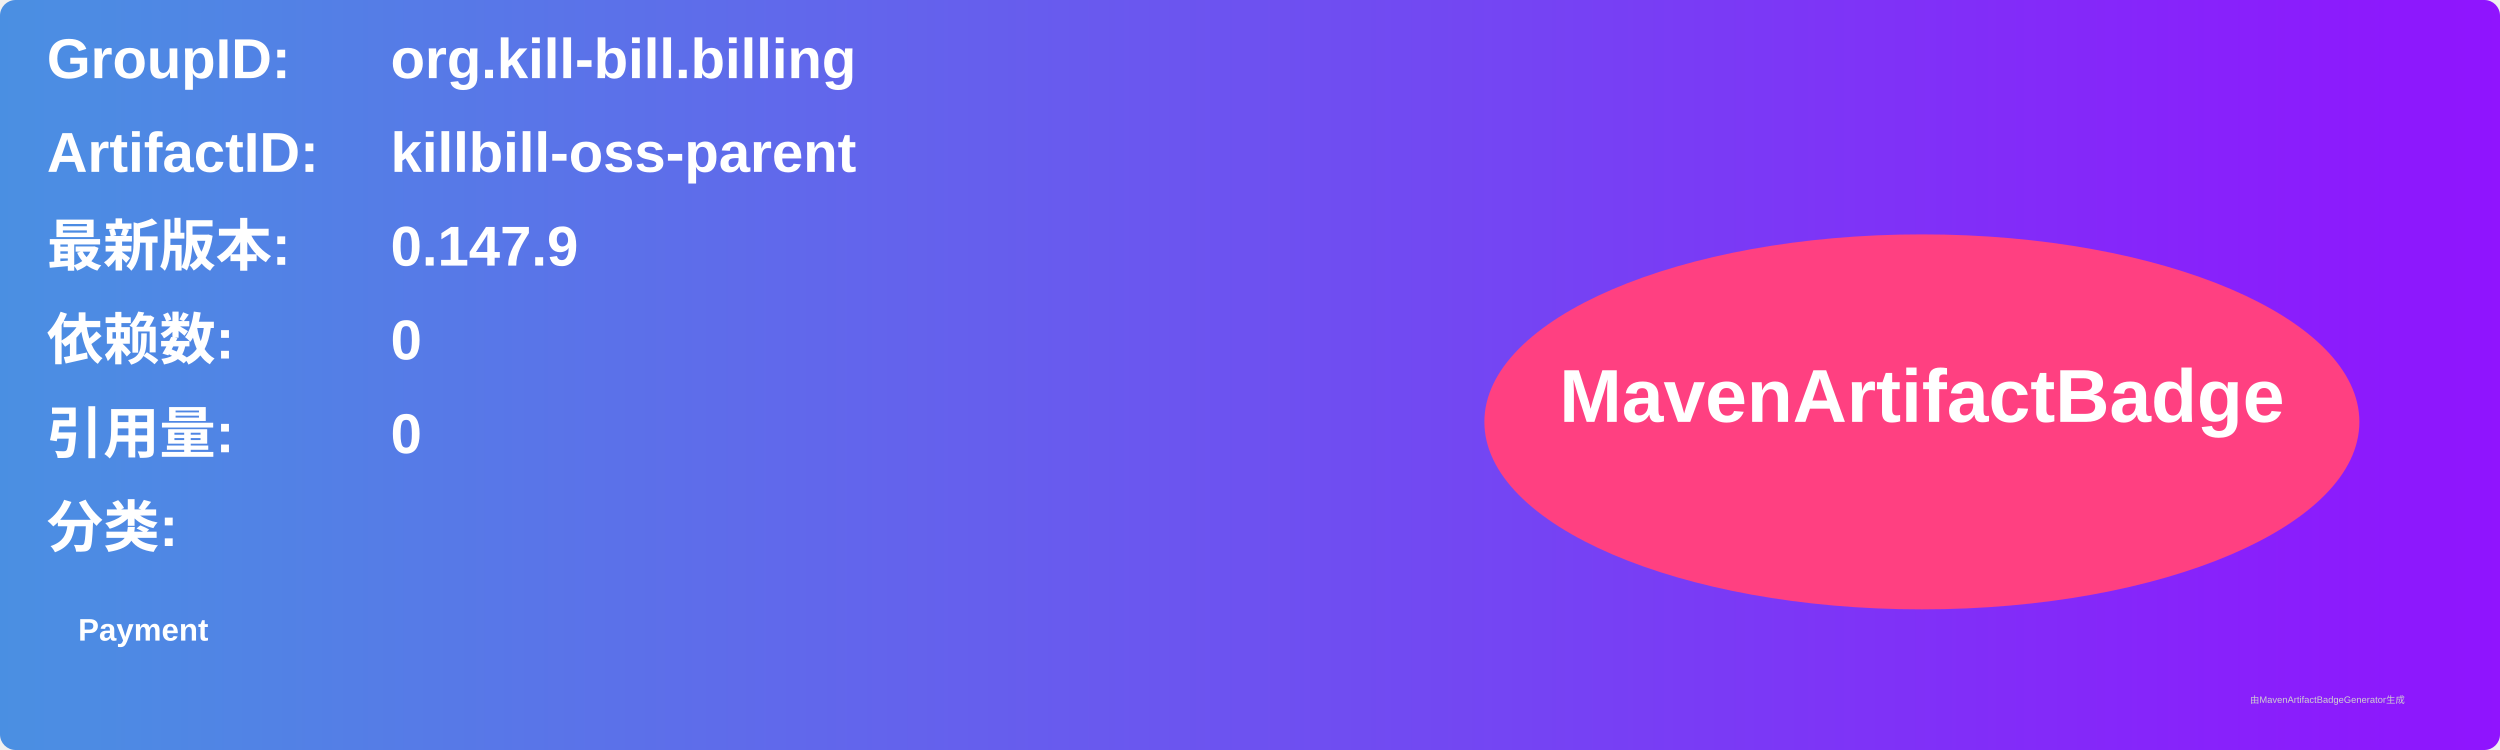
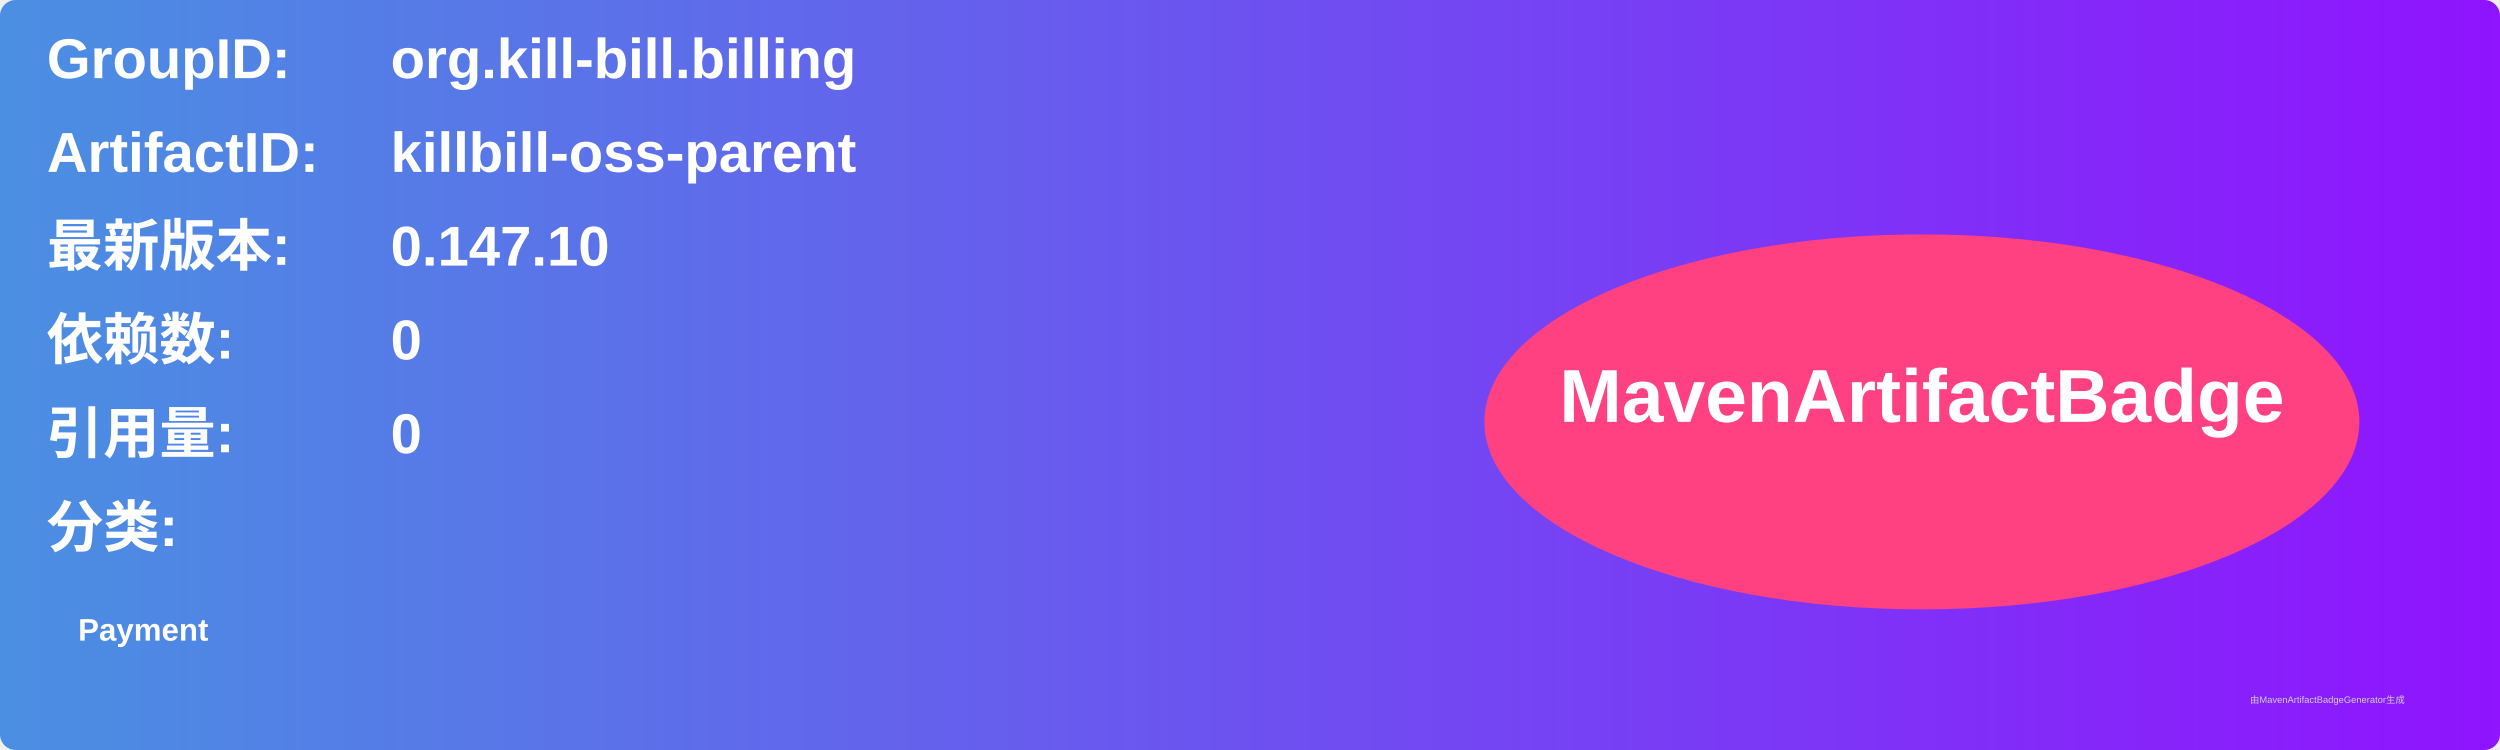
<svg xmlns="http://www.w3.org/2000/svg" width="800" height="240" viewBox="0 0 800 240">
  <linearGradient id="grad" x1="0%" y1="0%" x2="100%" y2="0%">
    <stop offset="0%" stop-color="#4a90e2" />
    <stop offset="100%" stop-color="#9013fe" />
  </linearGradient>
  <rect width="100%" height="100%" rx="5" ry="5" fill="url(#grad)" />
  <g transform="translate(15, 15)">
    <text x="0" y="10" font-family="Arial" font-size="18" fill="white" font-weight="bold" width="260">GroupID:</text>
    <text x="110" y="10" font-family="Arial" font-size="18" fill="white" font-weight="bold" width="460">org.kill-bill.billing</text>
    <text x="0" y="40" font-family="Arial" font-size="18" fill="white" font-weight="bold" width="260">ArtifactID:</text>
    <text x="110" y="40" font-family="Arial" font-size="18" fill="white" font-weight="bold" width="460">killbill-oss-parent</text>
    <text x="0" y="70" font-family="Arial" font-size="18" fill="white" font-weight="bold">最新版本:</text>
    <text x="110" y="70" font-family="Arial" font-size="18" fill="white" font-weight="bold">
-       <tspan font-weight="bold">0.147.9</tspan>
+       <tspan font-weight="bold">0.147.10</tspan>
    </text>
    <text x="0" y="100" font-family="Arial" font-size="18" fill="white" font-weight="bold">依赖数: </text>
    <text x="110" y="100" font-family="Arial" font-size="18" fill="white">
      <tspan font-weight="bold">0</tspan>
    </text>
    <text x="0" y="130" font-family="Arial" font-size="18" fill="white" font-weight="bold">引用量: </text>
    <text x="110" y="130" font-family="Arial" font-size="18" fill="white">
      <tspan font-weight="bold">0</tspan>
    </text>
    <text x="0" y="160" font-family="Arial" font-size="18" fill="white" font-weight="bold">分类:</text>
    <text x="10" y="190" font-family="Arial" font-size="10" fill="white">
      <tspan font-weight="bold">Payment</tspan>
    </text>
    <ellipse cx="600" cy="120" rx="140" ry="60" fill="#ff4081" />
    <text x="600" y="120" text-anchor="middle" font-family="Arial" font-size="24" fill="white" font-weight="bold">MavenArtifactBadge</text>
  </g>
  <text x="720" y="225" font-family="Arial" font-size="3" fill="#d0d0d0">由MavenArtifactBadgeGenerator生成</text>
</svg>
